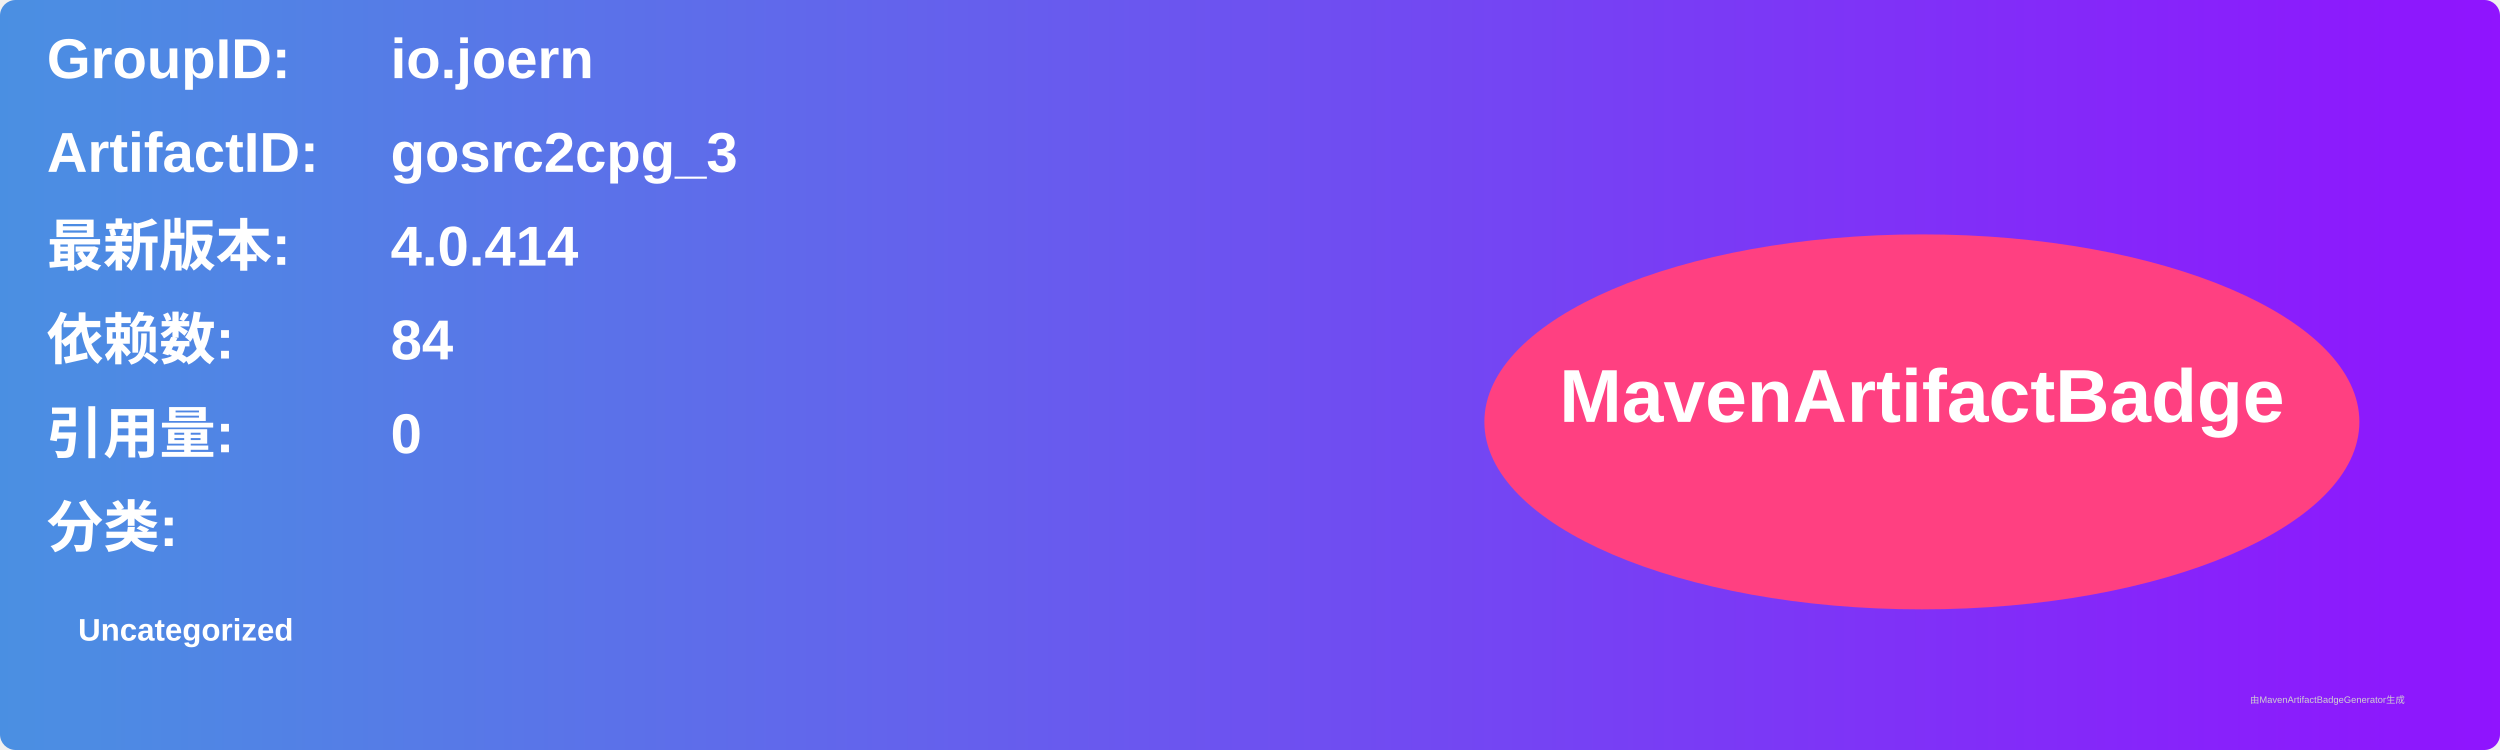
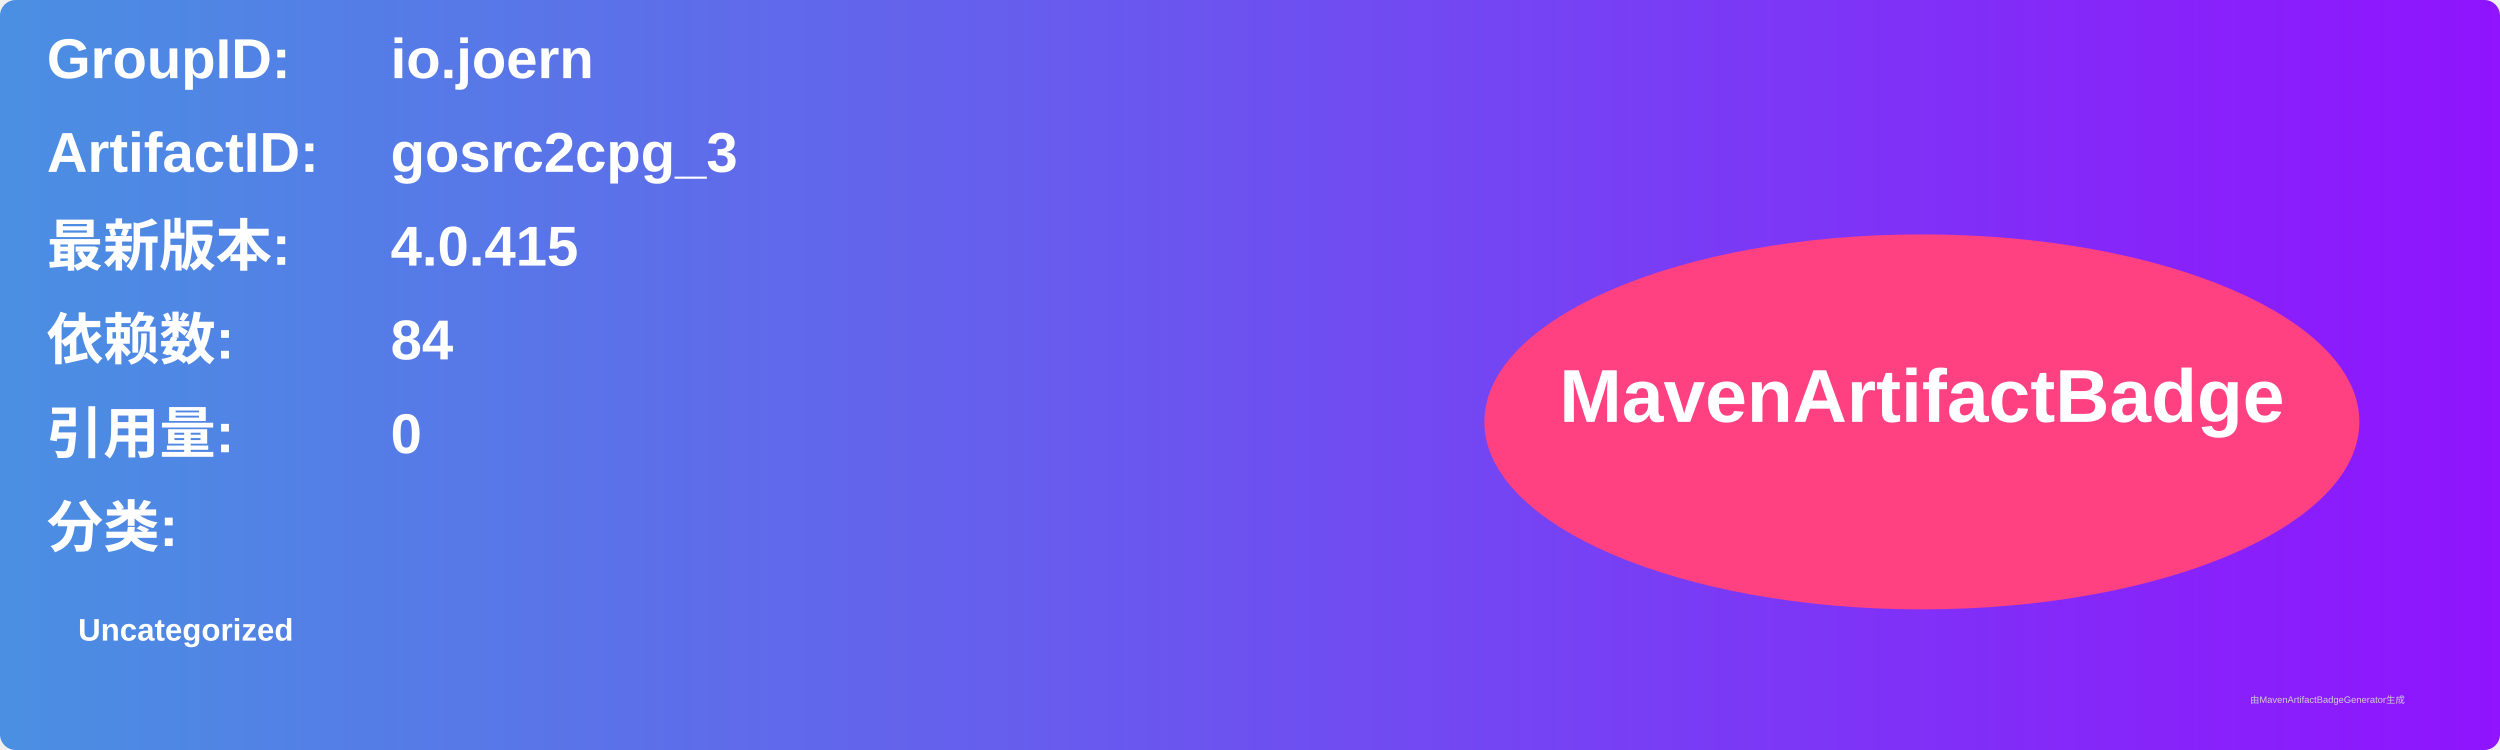
<svg xmlns="http://www.w3.org/2000/svg" width="800" height="240" viewBox="0 0 800 240">
  <linearGradient id="grad" x1="0%" y1="0%" x2="100%" y2="0%">
    <stop offset="0%" stop-color="#4a90e2" />
    <stop offset="100%" stop-color="#9013fe" />
  </linearGradient>
  <rect width="100%" height="100%" rx="5" ry="5" fill="url(#grad)" />
  <g transform="translate(15, 15)">
    <text x="0" y="10" font-family="Arial" font-size="18" fill="white" font-weight="bold" width="260">GroupID:</text>
    <text x="110" y="10" font-family="Arial" font-size="18" fill="white" font-weight="bold" width="460">io.joern</text>
    <text x="0" y="40" font-family="Arial" font-size="18" fill="white" font-weight="bold" width="260">ArtifactID:</text>
    <text x="110" y="40" font-family="Arial" font-size="18" fill="white" font-weight="bold" width="460">gosrc2cpg_3</text>
    <text x="0" y="70" font-family="Arial" font-size="18" fill="white" font-weight="bold">最新版本:</text>
    <text x="110" y="70" font-family="Arial" font-size="18" fill="white" font-weight="bold">
-       <tspan font-weight="bold">4.0.414</tspan>
+       <tspan font-weight="bold">4.0.415</tspan>
    </text>
    <text x="0" y="100" font-family="Arial" font-size="18" fill="white" font-weight="bold">依赖数: </text>
    <text x="110" y="100" font-family="Arial" font-size="18" fill="white">
      <tspan font-weight="bold">84</tspan>
    </text>
    <text x="0" y="130" font-family="Arial" font-size="18" fill="white" font-weight="bold">引用量: </text>
    <text x="110" y="130" font-family="Arial" font-size="18" fill="white">
      <tspan font-weight="bold">0</tspan>
    </text>
    <text x="0" y="160" font-family="Arial" font-size="18" fill="white" font-weight="bold">分类:</text>
    <text x="10" y="190" font-family="Arial" font-size="10" fill="white">
      <tspan font-weight="bold">Uncategorized</tspan>
    </text>
    <ellipse cx="600" cy="120" rx="140" ry="60" fill="#ff4081" />
    <text x="600" y="120" text-anchor="middle" font-family="Arial" font-size="24" fill="white" font-weight="bold">MavenArtifactBadge</text>
  </g>
  <text x="720" y="225" font-family="Arial" font-size="3" fill="#d0d0d0">由MavenArtifactBadgeGenerator生成</text>
</svg>
